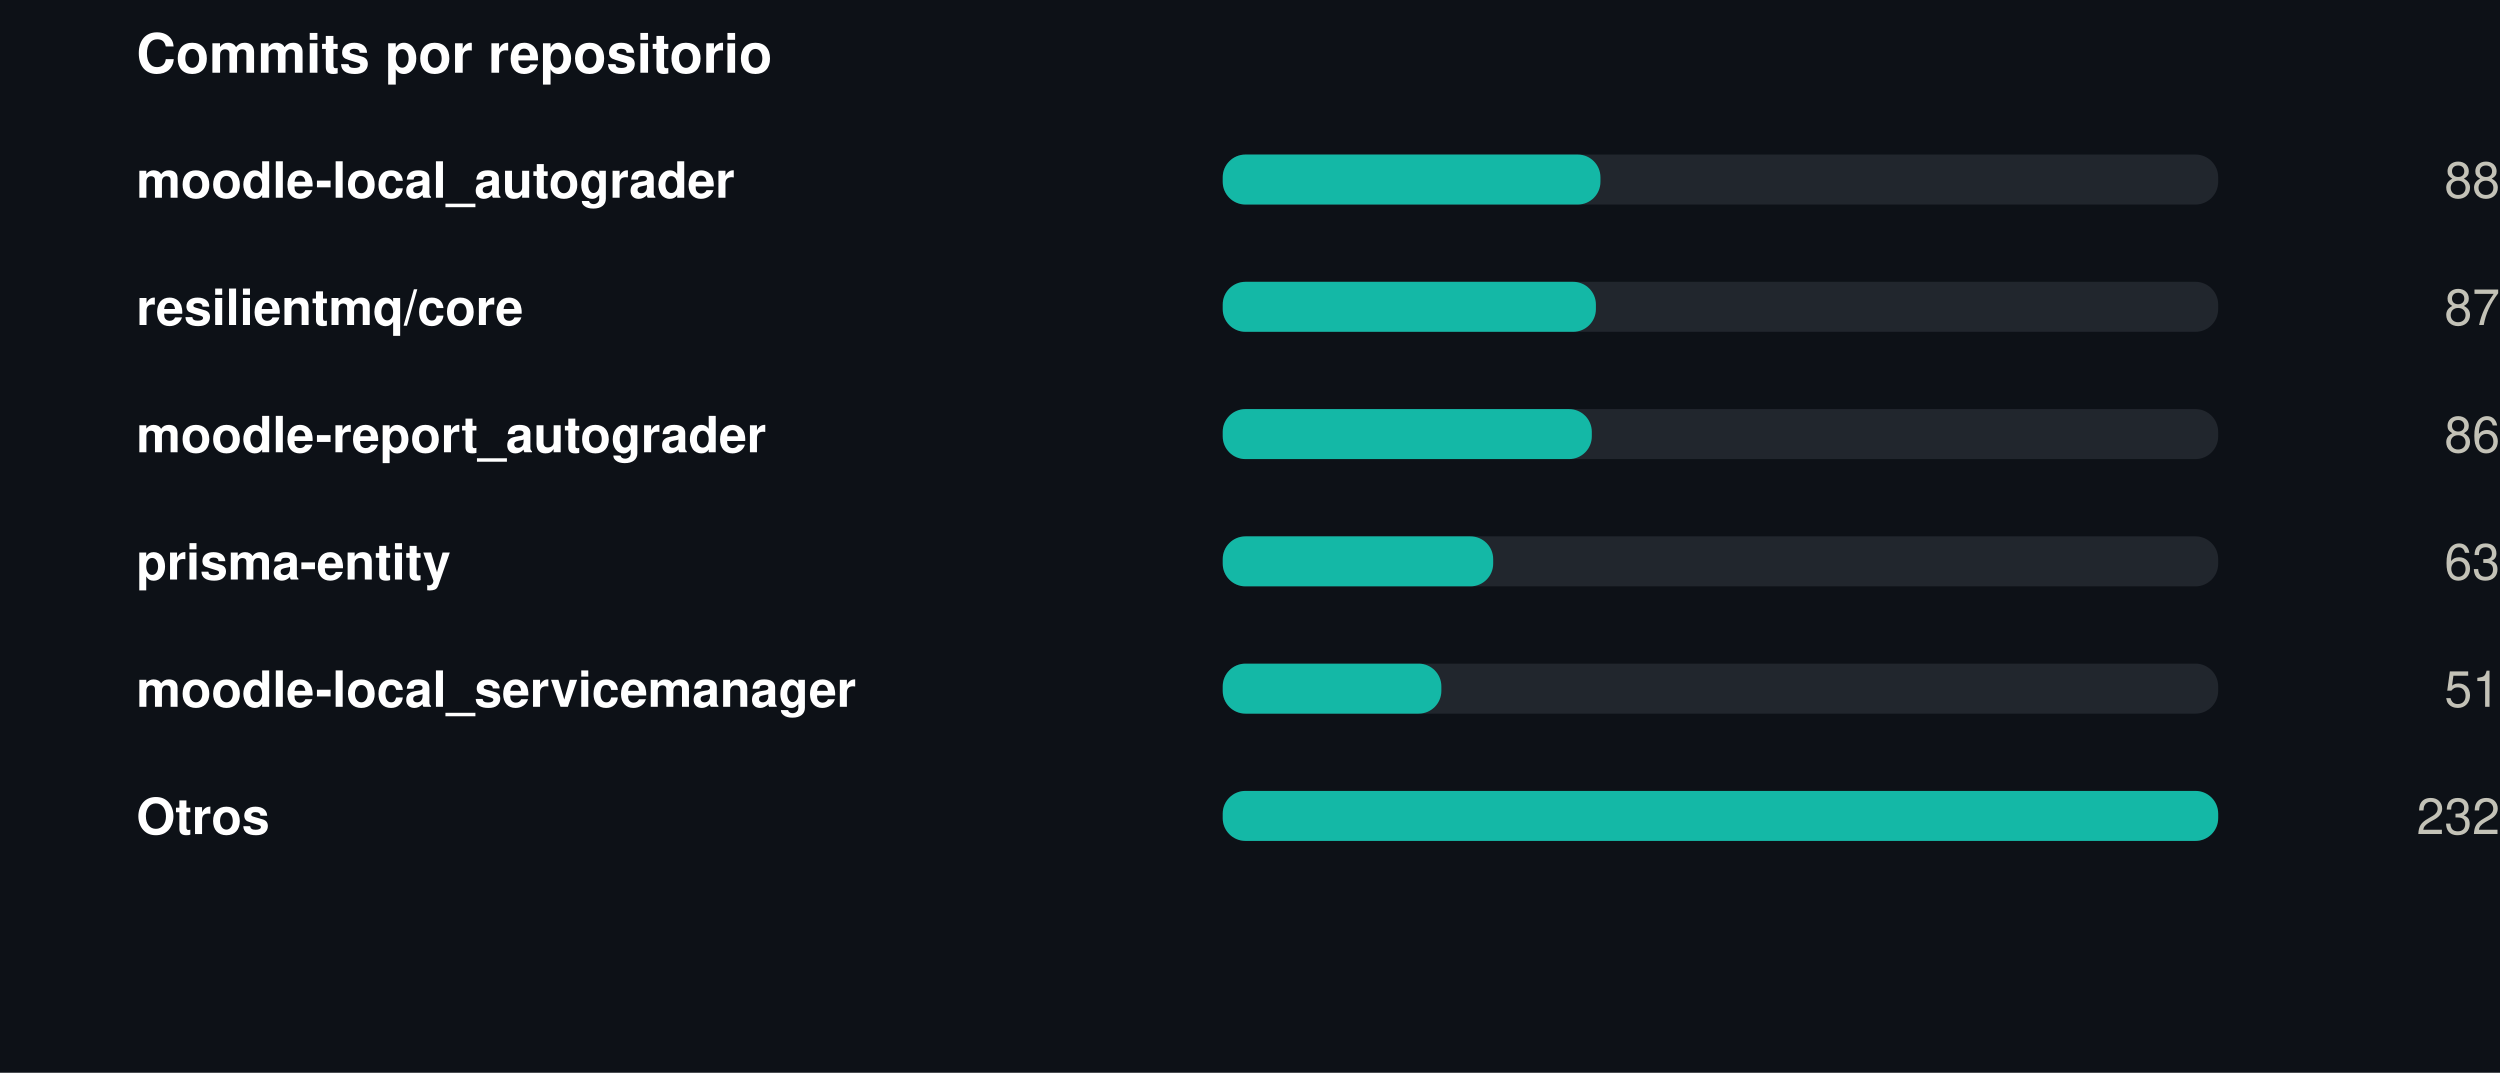
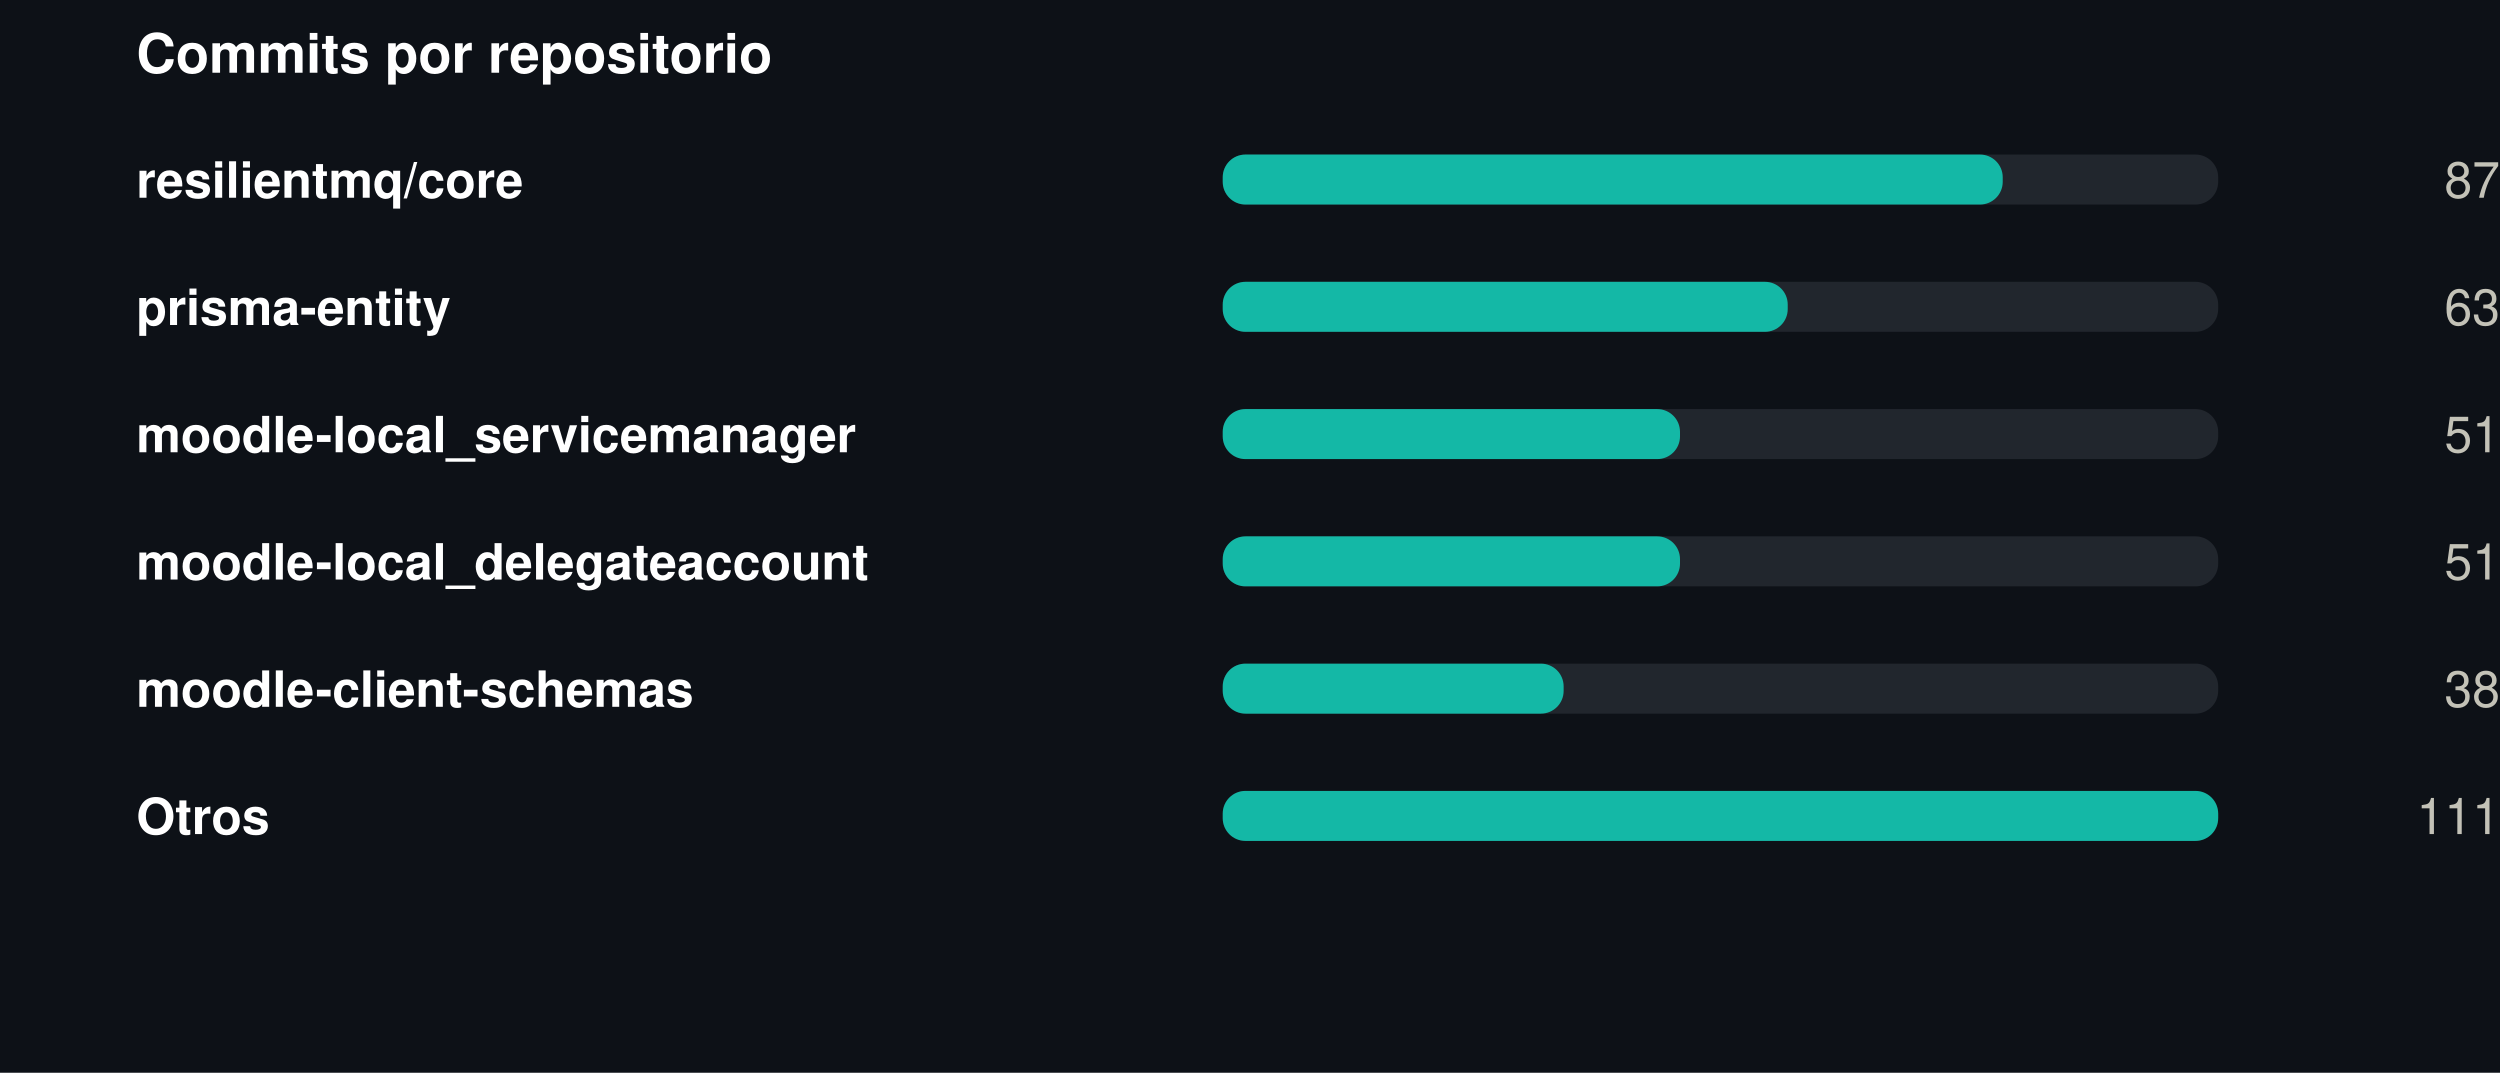
<svg xmlns="http://www.w3.org/2000/svg" width="550" height="236" viewBox="0 0 550 236" role="img">
  <rect width="550" height="236" fill="#0d1117" />
  <style>
@keyframes grow{from{transform:scaleX(0)}}
@keyframes rise{from{opacity:0;transform:translateY(9px)}}
@keyframes fade{from{opacity:0}}
@keyframes draw{to{stroke-dashoffset:0}}
.bar{transform-box:fill-box;transform-origin:left center;animation:grow .9s cubic-bezier(.22,1,.36,1) var(--d,0s) both}
.rise{animation:rise .7s cubic-bezier(.22,1,.36,1) var(--d,0s) both}
.fade{animation:fade .8s ease-out var(--d,0s) both}
.draw{animation:draw 1.7s ease-out .1s both}
@media (prefers-reduced-motion:reduce){
.bar,.rise,.fade,.draw{animation:none;transform:none;opacity:1;stroke-dashoffset:0}
}
</style>
  <g transform="translate(30,0)">
    <text x="0" y="16" font-family="-apple-system,BlinkMacSystemFont,'Segoe UI',Helvetica,Arial,sans-serif" font-size="12" font-weight="700" fill="#ffffff" text-anchor="start">Commits por repositorio</text>
-     <text x="0" y="43.5" font-family="-apple-system,BlinkMacSystemFont,'Segoe UI',Helvetica,Arial,sans-serif" font-size="11" font-weight="600" fill="#ffffff" text-anchor="start">moodle-local_autograder</text>
+     <text x="0" y="43.5" font-family="-apple-system,BlinkMacSystemFont,'Segoe UI',Helvetica,Arial,sans-serif" font-size="11" font-weight="600" fill="#ffffff" text-anchor="start">resilientmq/core</text>
    <rect x="239" y="34" width="219" height="11" rx="5" fill="#21262d" />
-     <rect class="bar" style="--d:0.00s" x="239" y="34" width="83.1" height="11" rx="5" fill="#14b8a6" />
+     <rect class="bar" style="--d:0.00s" x="239" y="34" width="171.6" height="11" rx="5" fill="#14b8a6" />
    <g class="fade" style="--d:0.00s">
-       <text x="520" y="43.5" font-family="-apple-system,BlinkMacSystemFont,'Segoe UI',Helvetica,Arial,sans-serif" font-size="11" font-weight="400" fill="#c3c2b7" text-anchor="end">88</text>
+       <text x="520" y="43.5" font-family="-apple-system,BlinkMacSystemFont,'Segoe UI',Helvetica,Arial,sans-serif" font-size="11" font-weight="400" fill="#c3c2b7" text-anchor="end">87</text>
    </g>
-     <text x="0" y="71.5" font-family="-apple-system,BlinkMacSystemFont,'Segoe UI',Helvetica,Arial,sans-serif" font-size="11" font-weight="600" fill="#ffffff" text-anchor="start">resilientmq/core</text>
+     <text x="0" y="71.5" font-family="-apple-system,BlinkMacSystemFont,'Segoe UI',Helvetica,Arial,sans-serif" font-size="11" font-weight="600" fill="#ffffff" text-anchor="start">prisma-entity</text>
    <rect x="239" y="62" width="219" height="11" rx="5" fill="#21262d" />
-     <rect class="bar" style="--d:0.07s" x="239" y="62" width="82.1" height="11" rx="5" fill="#14b8a6" />
+     <rect class="bar" style="--d:0.07s" x="239" y="62" width="124.3" height="11" rx="5" fill="#14b8a6" />
    <g class="fade" style="--d:0.07s">
-       <text x="520" y="71.5" font-family="-apple-system,BlinkMacSystemFont,'Segoe UI',Helvetica,Arial,sans-serif" font-size="11" font-weight="400" fill="#c3c2b7" text-anchor="end">87</text>
+       <text x="520" y="71.5" font-family="-apple-system,BlinkMacSystemFont,'Segoe UI',Helvetica,Arial,sans-serif" font-size="11" font-weight="400" fill="#c3c2b7" text-anchor="end">63</text>
    </g>
-     <text x="0" y="99.5" font-family="-apple-system,BlinkMacSystemFont,'Segoe UI',Helvetica,Arial,sans-serif" font-size="11" font-weight="600" fill="#ffffff" text-anchor="start">moodle-report_autograder</text>
+     <text x="0" y="99.5" font-family="-apple-system,BlinkMacSystemFont,'Segoe UI',Helvetica,Arial,sans-serif" font-size="11" font-weight="600" fill="#ffffff" text-anchor="start">moodle-local_servicemanager</text>
    <rect x="239" y="90" width="219" height="11" rx="5" fill="#21262d" />
-     <rect class="bar" style="--d:0.14s" x="239" y="90" width="81.2" height="11" rx="5" fill="#14b8a6" />
+     <rect class="bar" style="--d:0.14s" x="239" y="90" width="100.6" height="11" rx="5" fill="#14b8a6" />
    <g class="fade" style="--d:0.14s">
-       <text x="520" y="99.5" font-family="-apple-system,BlinkMacSystemFont,'Segoe UI',Helvetica,Arial,sans-serif" font-size="11" font-weight="400" fill="#c3c2b7" text-anchor="end">86</text>
+       <text x="520" y="99.5" font-family="-apple-system,BlinkMacSystemFont,'Segoe UI',Helvetica,Arial,sans-serif" font-size="11" font-weight="400" fill="#c3c2b7" text-anchor="end">51</text>
    </g>
-     <text x="0" y="127.5" font-family="-apple-system,BlinkMacSystemFont,'Segoe UI',Helvetica,Arial,sans-serif" font-size="11" font-weight="600" fill="#ffffff" text-anchor="start">prisma-entity</text>
+     <text x="0" y="127.5" font-family="-apple-system,BlinkMacSystemFont,'Segoe UI',Helvetica,Arial,sans-serif" font-size="11" font-weight="600" fill="#ffffff" text-anchor="start">moodle-local_delegateaccount</text>
    <rect x="239" y="118" width="219" height="11" rx="5" fill="#21262d" />
-     <rect class="bar" style="--d:0.21s" x="239" y="118" width="59.5" height="11" rx="5" fill="#14b8a6" />
+     <rect class="bar" style="--d:0.21s" x="239" y="118" width="100.6" height="11" rx="5" fill="#14b8a6" />
    <g class="fade" style="--d:0.21s">
-       <text x="520" y="127.5" font-family="-apple-system,BlinkMacSystemFont,'Segoe UI',Helvetica,Arial,sans-serif" font-size="11" font-weight="400" fill="#c3c2b7" text-anchor="end">63</text>
+       <text x="520" y="127.5" font-family="-apple-system,BlinkMacSystemFont,'Segoe UI',Helvetica,Arial,sans-serif" font-size="11" font-weight="400" fill="#c3c2b7" text-anchor="end">51</text>
    </g>
-     <text x="0" y="155.5" font-family="-apple-system,BlinkMacSystemFont,'Segoe UI',Helvetica,Arial,sans-serif" font-size="11" font-weight="600" fill="#ffffff" text-anchor="start">moodle-local_servicemanager</text>
+     <text x="0" y="155.5" font-family="-apple-system,BlinkMacSystemFont,'Segoe UI',Helvetica,Arial,sans-serif" font-size="11" font-weight="600" fill="#ffffff" text-anchor="start">moodle-client-schemas</text>
    <rect x="239" y="146" width="219" height="11" rx="5" fill="#21262d" />
-     <rect class="bar" style="--d:0.28s" x="239" y="146" width="48.1" height="11" rx="5" fill="#14b8a6" />
+     <rect class="bar" style="--d:0.28s" x="239" y="146" width="75.0" height="11" rx="5" fill="#14b8a6" />
    <g class="fade" style="--d:0.28s">
-       <text x="520" y="155.5" font-family="-apple-system,BlinkMacSystemFont,'Segoe UI',Helvetica,Arial,sans-serif" font-size="11" font-weight="400" fill="#c3c2b7" text-anchor="end">51</text>
+       <text x="520" y="155.5" font-family="-apple-system,BlinkMacSystemFont,'Segoe UI',Helvetica,Arial,sans-serif" font-size="11" font-weight="400" fill="#c3c2b7" text-anchor="end">38</text>
    </g>
    <text x="0" y="183.5" font-family="-apple-system,BlinkMacSystemFont,'Segoe UI',Helvetica,Arial,sans-serif" font-size="11" font-weight="600" fill="#ffffff" text-anchor="start">Otros</text>
    <rect x="239" y="174" width="219" height="11" rx="5" fill="#21262d" />
    <rect class="bar" style="--d:0.35s" x="239" y="174" width="219.0" height="11" rx="5" fill="#14b8a6" />
    <g class="fade" style="--d:0.35s">
-       <text x="520" y="183.5" font-family="-apple-system,BlinkMacSystemFont,'Segoe UI',Helvetica,Arial,sans-serif" font-size="11" font-weight="400" fill="#c3c2b7" text-anchor="end">232</text>
+       <text x="520" y="183.5" font-family="-apple-system,BlinkMacSystemFont,'Segoe UI',Helvetica,Arial,sans-serif" font-size="11" font-weight="400" fill="#c3c2b7" text-anchor="end">111</text>
    </g>
  </g>
</svg>
